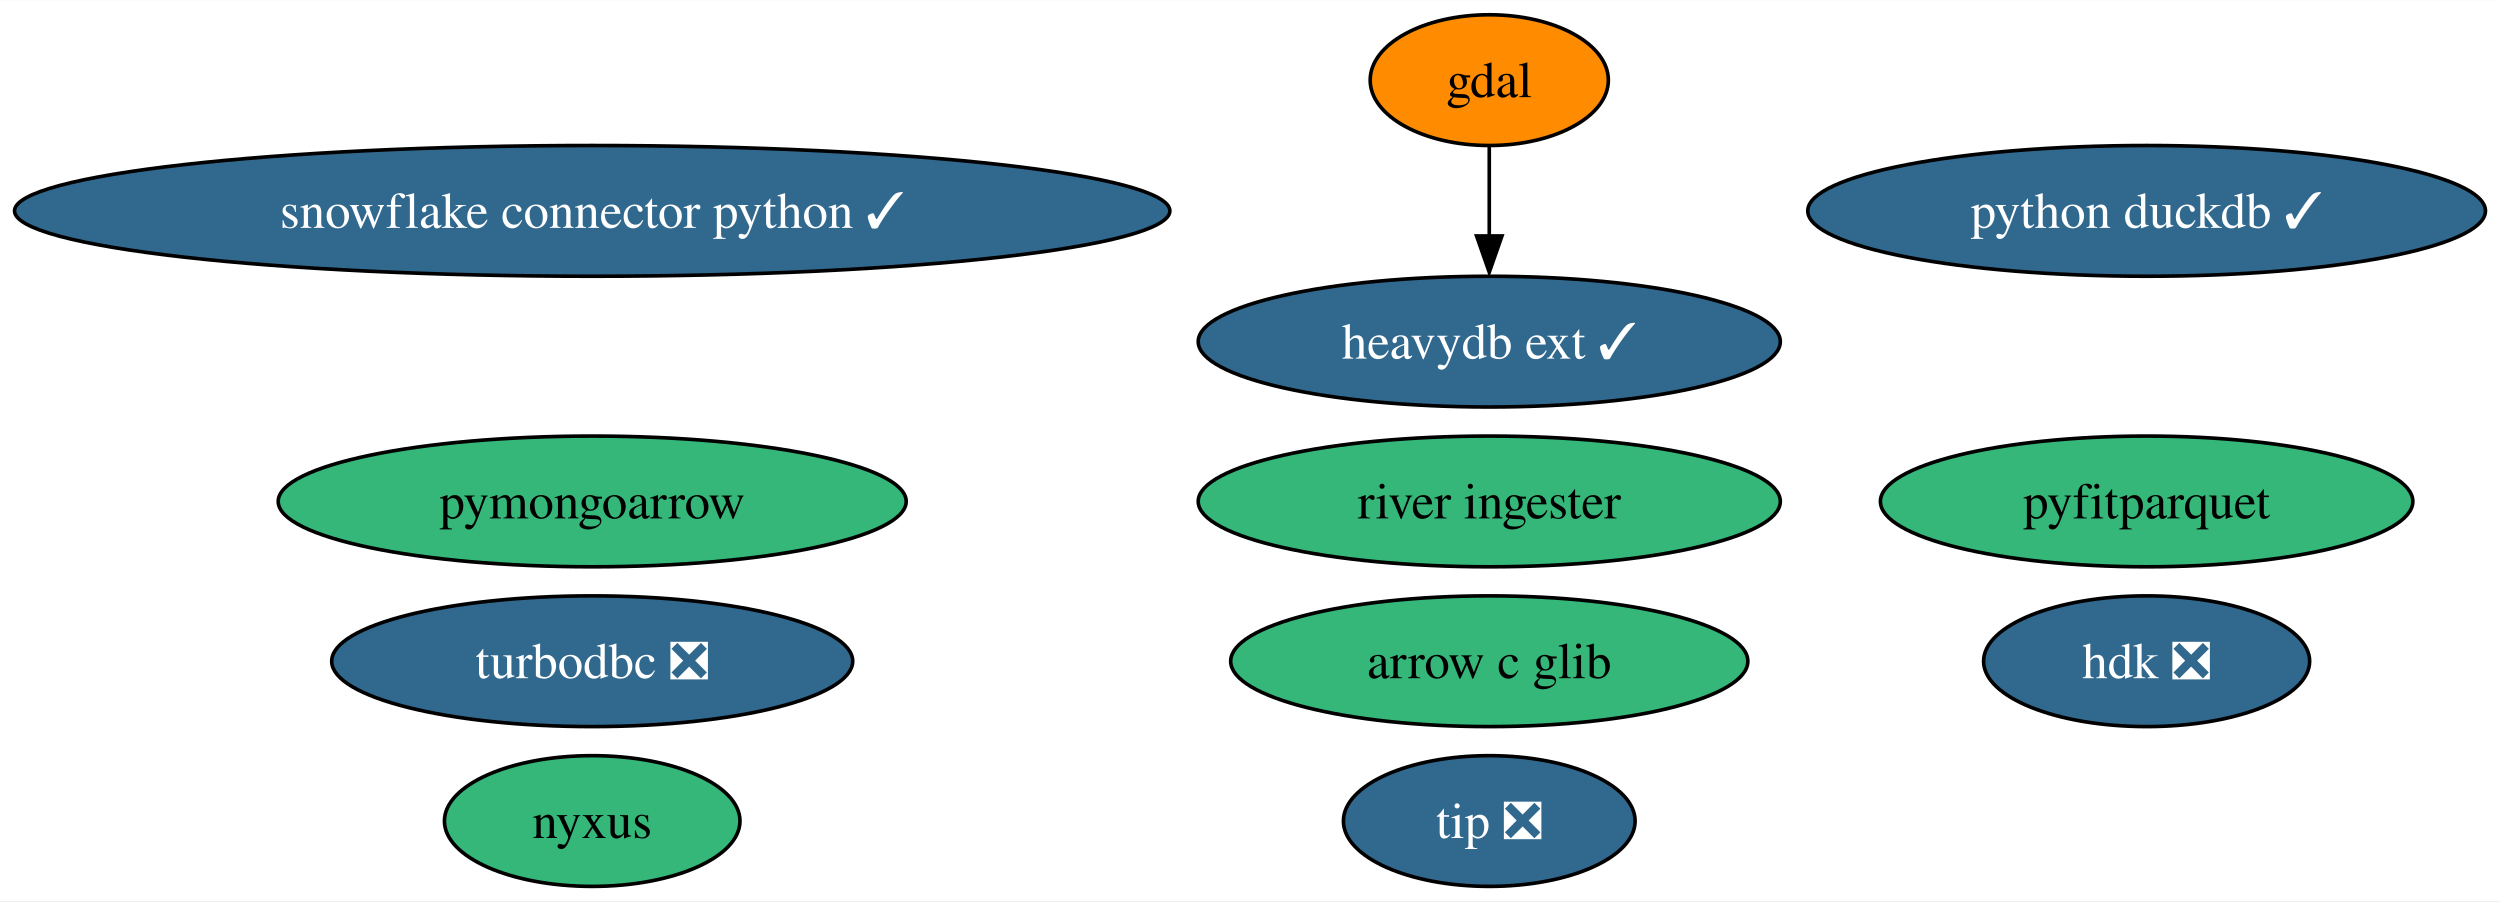
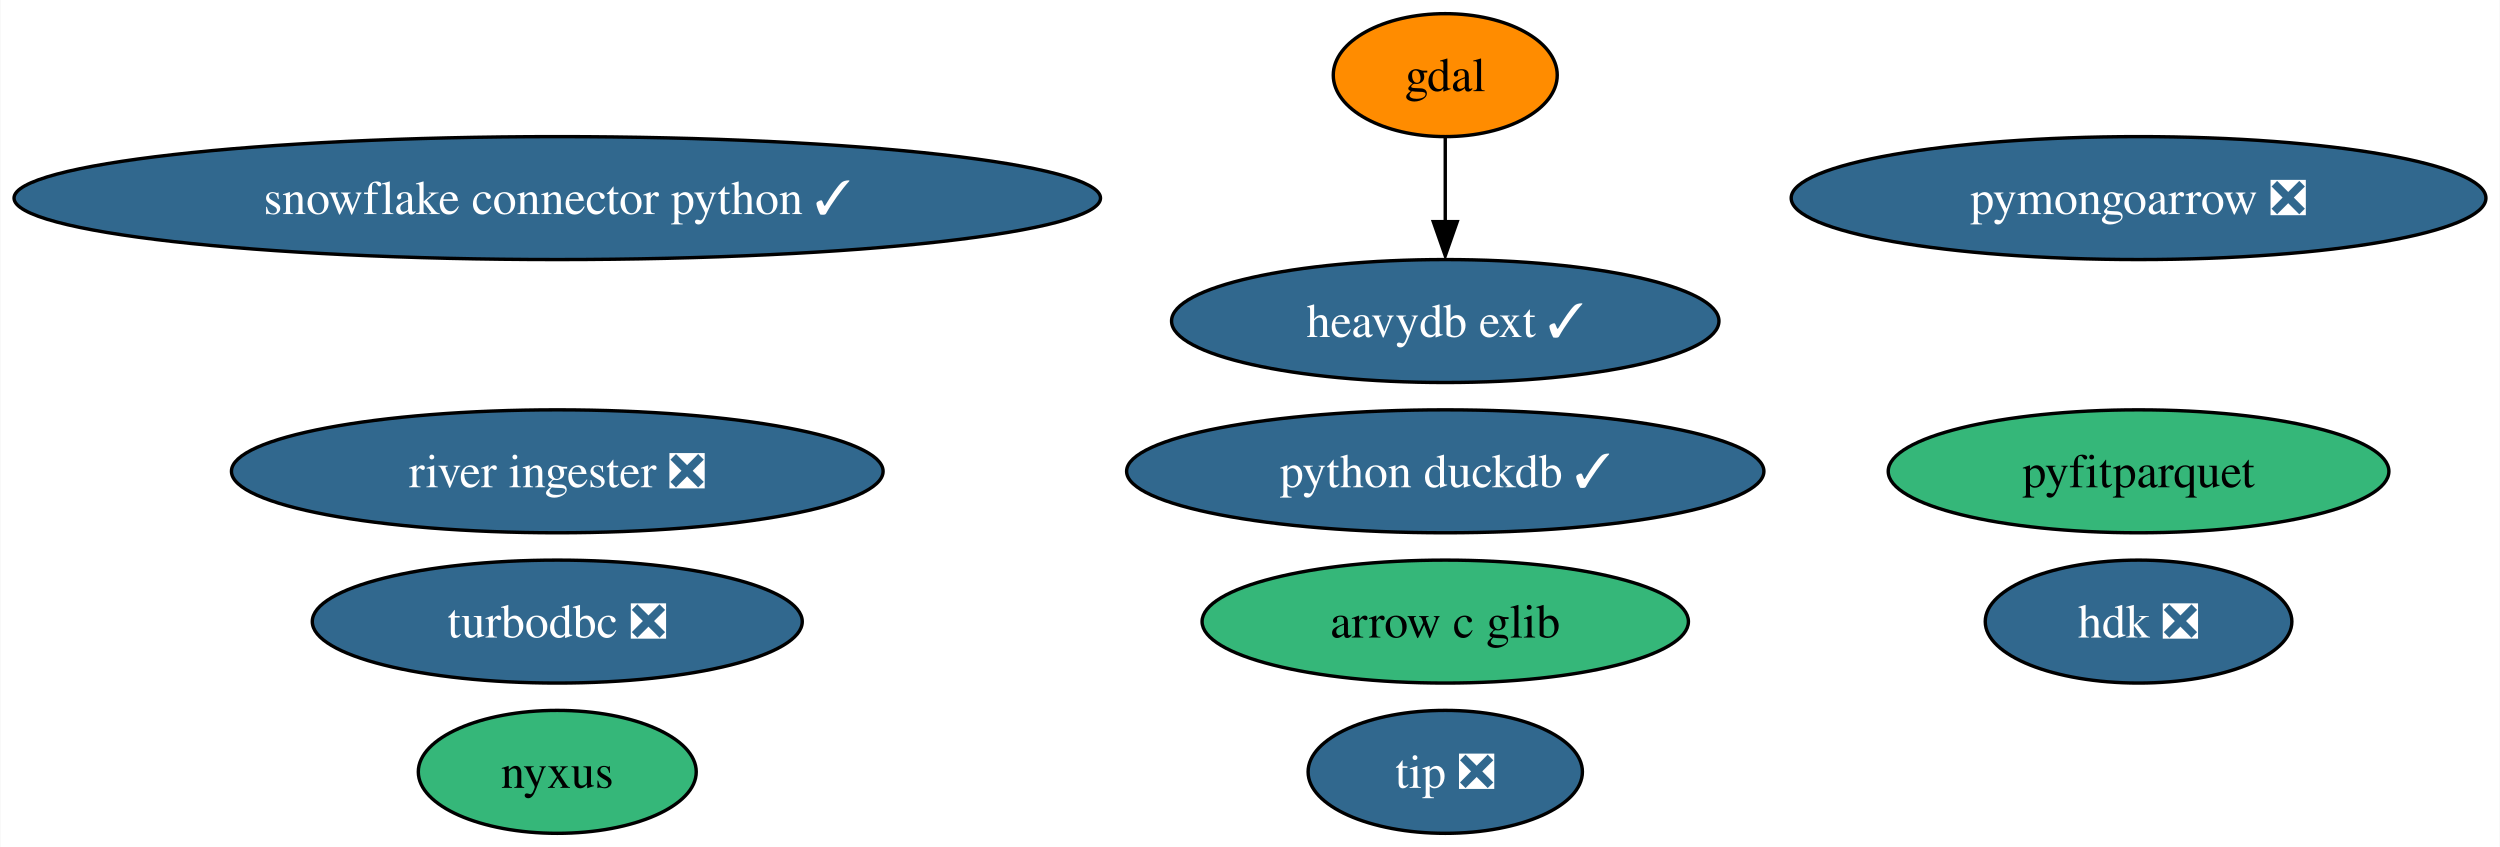
- <svg xmlns="http://www.w3.org/2000/svg" xmlns:xlink="http://www.w3.org/1999/xlink" width="688pt" height="248pt" viewBox="0.00 0.00 688.36 248.00">
+ <svg xmlns="http://www.w3.org/2000/svg" xmlns:xlink="http://www.w3.org/1999/xlink" width="732pt" height="248pt" viewBox="0.00 0.00 731.78 248.00">
  <g id="graph0" class="graph" transform="scale(1 1) rotate(0) translate(4 244)">
-     <polygon fill="white" stroke="none" points="-4,4 -4,-244 684.36,-244 684.36,4 -4,4" />
+     <polygon fill="white" stroke="none" points="-4,4 -4,-244 727.78,-244 727.78,4 -4,4" />
    <g id="node1" class="node">
      <g id="a_node1">
        <a xlink:href="https://github.com/conda-forge/gdal-feedstock" xlink:title="gdal">
-           <ellipse fill="#ff8c00" stroke="black" cx="406.06" cy="-222" rx="32.79" ry="18" />
-           <text text-anchor="middle" x="406.06" y="-217.32" font-family="Times,serif" font-size="14.00">gdal</text>
+           <ellipse fill="#ff8c00" stroke="black" cx="419.06" cy="-222" rx="32.79" ry="18" />
+           <text text-anchor="middle" x="419.06" y="-217.32" font-family="Times,serif" font-size="14.00">gdal</text>
        </a>
      </g>
    </g>
    <g id="node7" class="node">
      <g id="a_node7">
        <a xlink:href="https://github.com/conda-forge/heavydb-ext-feedstock/pull/54" xlink:title="heavydb ext ✓">
-           <ellipse fill="#31688e" stroke="black" cx="406.06" cy="-150" rx="80.14" ry="18" />
-           <text text-anchor="middle" x="406.06" y="-145.32" font-family="Times,serif" font-size="14.00" fill="white">heavydb ext ✓</text>
+           <ellipse fill="#31688e" stroke="black" cx="419.06" cy="-150" rx="80.14" ry="18" />
+           <text text-anchor="middle" x="419.06" y="-145.32" font-family="Times,serif" font-size="14.00" fill="white">heavydb ext ✓</text>
        </a>
      </g>
    </g>
    <g id="edge1" class="edge">
-       <path fill="none" stroke="black" d="M406.06,-203.7C406.06,-196.24 406.06,-187.32 406.06,-178.97" />
-       <polygon fill="black" stroke="black" points="409.56,-179.1 406.06,-169.1 402.56,-179.1 409.56,-179.1" />
+       <path fill="none" stroke="black" d="M419.06,-203.7C419.06,-196.24 419.06,-187.32 419.06,-178.97" />
+       <polygon fill="black" stroke="black" points="422.56,-179.1 419.06,-169.1 415.56,-179.1 422.56,-179.1" />
    </g>
    <g id="node2" class="node">
      <g id="a_node2">
        <a xlink:href="https://github.com/conda-forge/turbodbc-feedstock/pull/99" xlink:title="turbodbc ❎">
          <ellipse fill="#31688e" stroke="black" cx="159.06" cy="-62" rx="71.73" ry="18" />
          <text text-anchor="middle" x="159.06" y="-57.33" font-family="Times,serif" font-size="14.00" fill="white">turbodbc ❎</text>
        </a>
      </g>
    </g>
    <g id="node3" class="node">
      <g id="a_node3">
        <a xlink:href="https://github.com/conda-forge/snowflake-connector-python-feedstock/pull/142" xlink:title="snowflake connector python ✓">
          <ellipse fill="#31688e" stroke="black" cx="159.06" cy="-186" rx="159.06" ry="18" />
          <text text-anchor="middle" x="159.06" y="-181.32" font-family="Times,serif" font-size="14.00" fill="white">snowflake connector python ✓</text>
        </a>
      </g>
    </g>
    <g id="node4" class="node">
      <g id="a_node4">
        <a xlink:href="https://github.com/conda-forge/python-duckdb-feedstock/pull/82" xlink:title="python duckdb ✓">
-           <ellipse fill="#31688e" stroke="black" cx="587.06" cy="-186" rx="93.3" ry="18" />
-           <text text-anchor="middle" x="587.06" y="-181.32" font-family="Times,serif" font-size="14.00" fill="white">python duckdb ✓</text>
+           <ellipse fill="#31688e" stroke="black" cx="419.06" cy="-106" rx="93.3" ry="18" />
+           <text text-anchor="middle" x="419.06" y="-101.33" font-family="Times,serif" font-size="14.00" fill="white">python duckdb ✓</text>
        </a>
      </g>
    </g>
    <g id="node5" class="node">
      <g id="a_node5">
        <a xlink:href="https://github.com/conda-forge/pyfitparquet-feedstock" xlink:title="pyfitparquet">
-           <ellipse fill="#35b779" stroke="black" cx="587.06" cy="-106" rx="73.3" ry="18" />
-           <text text-anchor="middle" x="587.06" y="-101.33" font-family="Times,serif" font-size="14.00">pyfitparquet</text>
+           <ellipse fill="#35b779" stroke="black" cx="622.06" cy="-106" rx="73.3" ry="18" />
+           <text text-anchor="middle" x="622.06" y="-101.33" font-family="Times,serif" font-size="14.00">pyfitparquet</text>
        </a>
      </g>
    </g>
    <g id="node6" class="node">
      <g id="a_node6">
-         <a xlink:href="https://github.com/conda-forge/pymongoarrow-feedstock" xlink:title="pymongoarrow">
-           <ellipse fill="#35b779" stroke="black" cx="159.06" cy="-106" rx="86.46" ry="18" />
-           <text text-anchor="middle" x="159.06" y="-101.33" font-family="Times,serif" font-size="14.00">pymongoarrow</text>
+         <a xlink:href="https://github.com/conda-forge/pymongoarrow-feedstock/pull/22" xlink:title="pymongoarrow ❎">
+           <ellipse fill="#31688e" stroke="black" cx="622.06" cy="-186" rx="101.71" ry="18" />
+           <text text-anchor="middle" x="622.06" y="-181.32" font-family="Times,serif" font-size="14.00" fill="white">pymongoarrow ❎</text>
        </a>
      </g>
    </g>
    <g id="node8" class="node">
      <g id="a_node8">
        <a xlink:href="https://github.com/conda-forge/arrow-c-glib-feedstock" xlink:title="arrow c glib">
-           <ellipse fill="#35b779" stroke="black" cx="406.06" cy="-62" rx="71.2" ry="18" />
-           <text text-anchor="middle" x="406.06" y="-57.33" font-family="Times,serif" font-size="14.00">arrow c glib</text>
+           <ellipse fill="#35b779" stroke="black" cx="419.06" cy="-62" rx="71.2" ry="18" />
+           <text text-anchor="middle" x="419.06" y="-57.33" font-family="Times,serif" font-size="14.00">arrow c glib</text>
        </a>
      </g>
    </g>
    <g id="node9" class="node">
      <g id="a_node9">
        <a xlink:href="https://github.com/conda-forge/hdk-feedstock/pull/35" xlink:title="hdk ❎">
-           <ellipse fill="#31688e" stroke="black" cx="587.06" cy="-62" rx="44.89" ry="18" />
-           <text text-anchor="middle" x="587.06" y="-57.33" font-family="Times,serif" font-size="14.00" fill="white">hdk ❎</text>
+           <ellipse fill="#31688e" stroke="black" cx="622.06" cy="-62" rx="44.89" ry="18" />
+           <text text-anchor="middle" x="622.06" y="-57.33" font-family="Times,serif" font-size="14.00" fill="white">hdk ❎</text>
        </a>
      </g>
    </g>
    <g id="node10" class="node">
      <g id="a_node10">
        <a xlink:href="https://github.com/conda-forge/nyxus-feedstock" xlink:title="nyxus">
          <ellipse fill="#35b779" stroke="black" cx="159.06" cy="-18" rx="40.69" ry="18" />
          <text text-anchor="middle" x="159.06" y="-13.32" font-family="Times,serif" font-size="14.00">nyxus</text>
        </a>
      </g>
    </g>
    <g id="node11" class="node">
      <g id="a_node11">
        <a xlink:href="https://github.com/conda-forge/tip-feedstock/pull/19" xlink:title="tip ❎">
-           <ellipse fill="#31688e" stroke="black" cx="406.06" cy="-18" rx="40.16" ry="18" />
-           <text text-anchor="middle" x="406.06" y="-13.32" font-family="Times,serif" font-size="14.00" fill="white">tip ❎</text>
+           <ellipse fill="#31688e" stroke="black" cx="419.06" cy="-18" rx="40.16" ry="18" />
+           <text text-anchor="middle" x="419.06" y="-13.32" font-family="Times,serif" font-size="14.00" fill="white">tip ❎</text>
        </a>
      </g>
    </g>
    <g id="node12" class="node">
      <g id="a_node12">
-         <a xlink:href="https://github.com/conda-forge/river-ingester-feedstock" xlink:title="river ingester">
-           <ellipse fill="#35b779" stroke="black" cx="406.06" cy="-106" rx="80.14" ry="18" />
-           <text text-anchor="middle" x="406.06" y="-101.33" font-family="Times,serif" font-size="14.00">river ingester</text>
+         <a xlink:href="https://github.com/conda-forge/river-ingester-feedstock/pull/13" xlink:title="river ingester ❎">
+           <ellipse fill="#31688e" stroke="black" cx="159.06" cy="-106" rx="95.4" ry="18" />
+           <text text-anchor="middle" x="159.06" y="-101.33" font-family="Times,serif" font-size="14.00" fill="white">river ingester ❎</text>
        </a>
      </g>
    </g>
  </g>
</svg>
